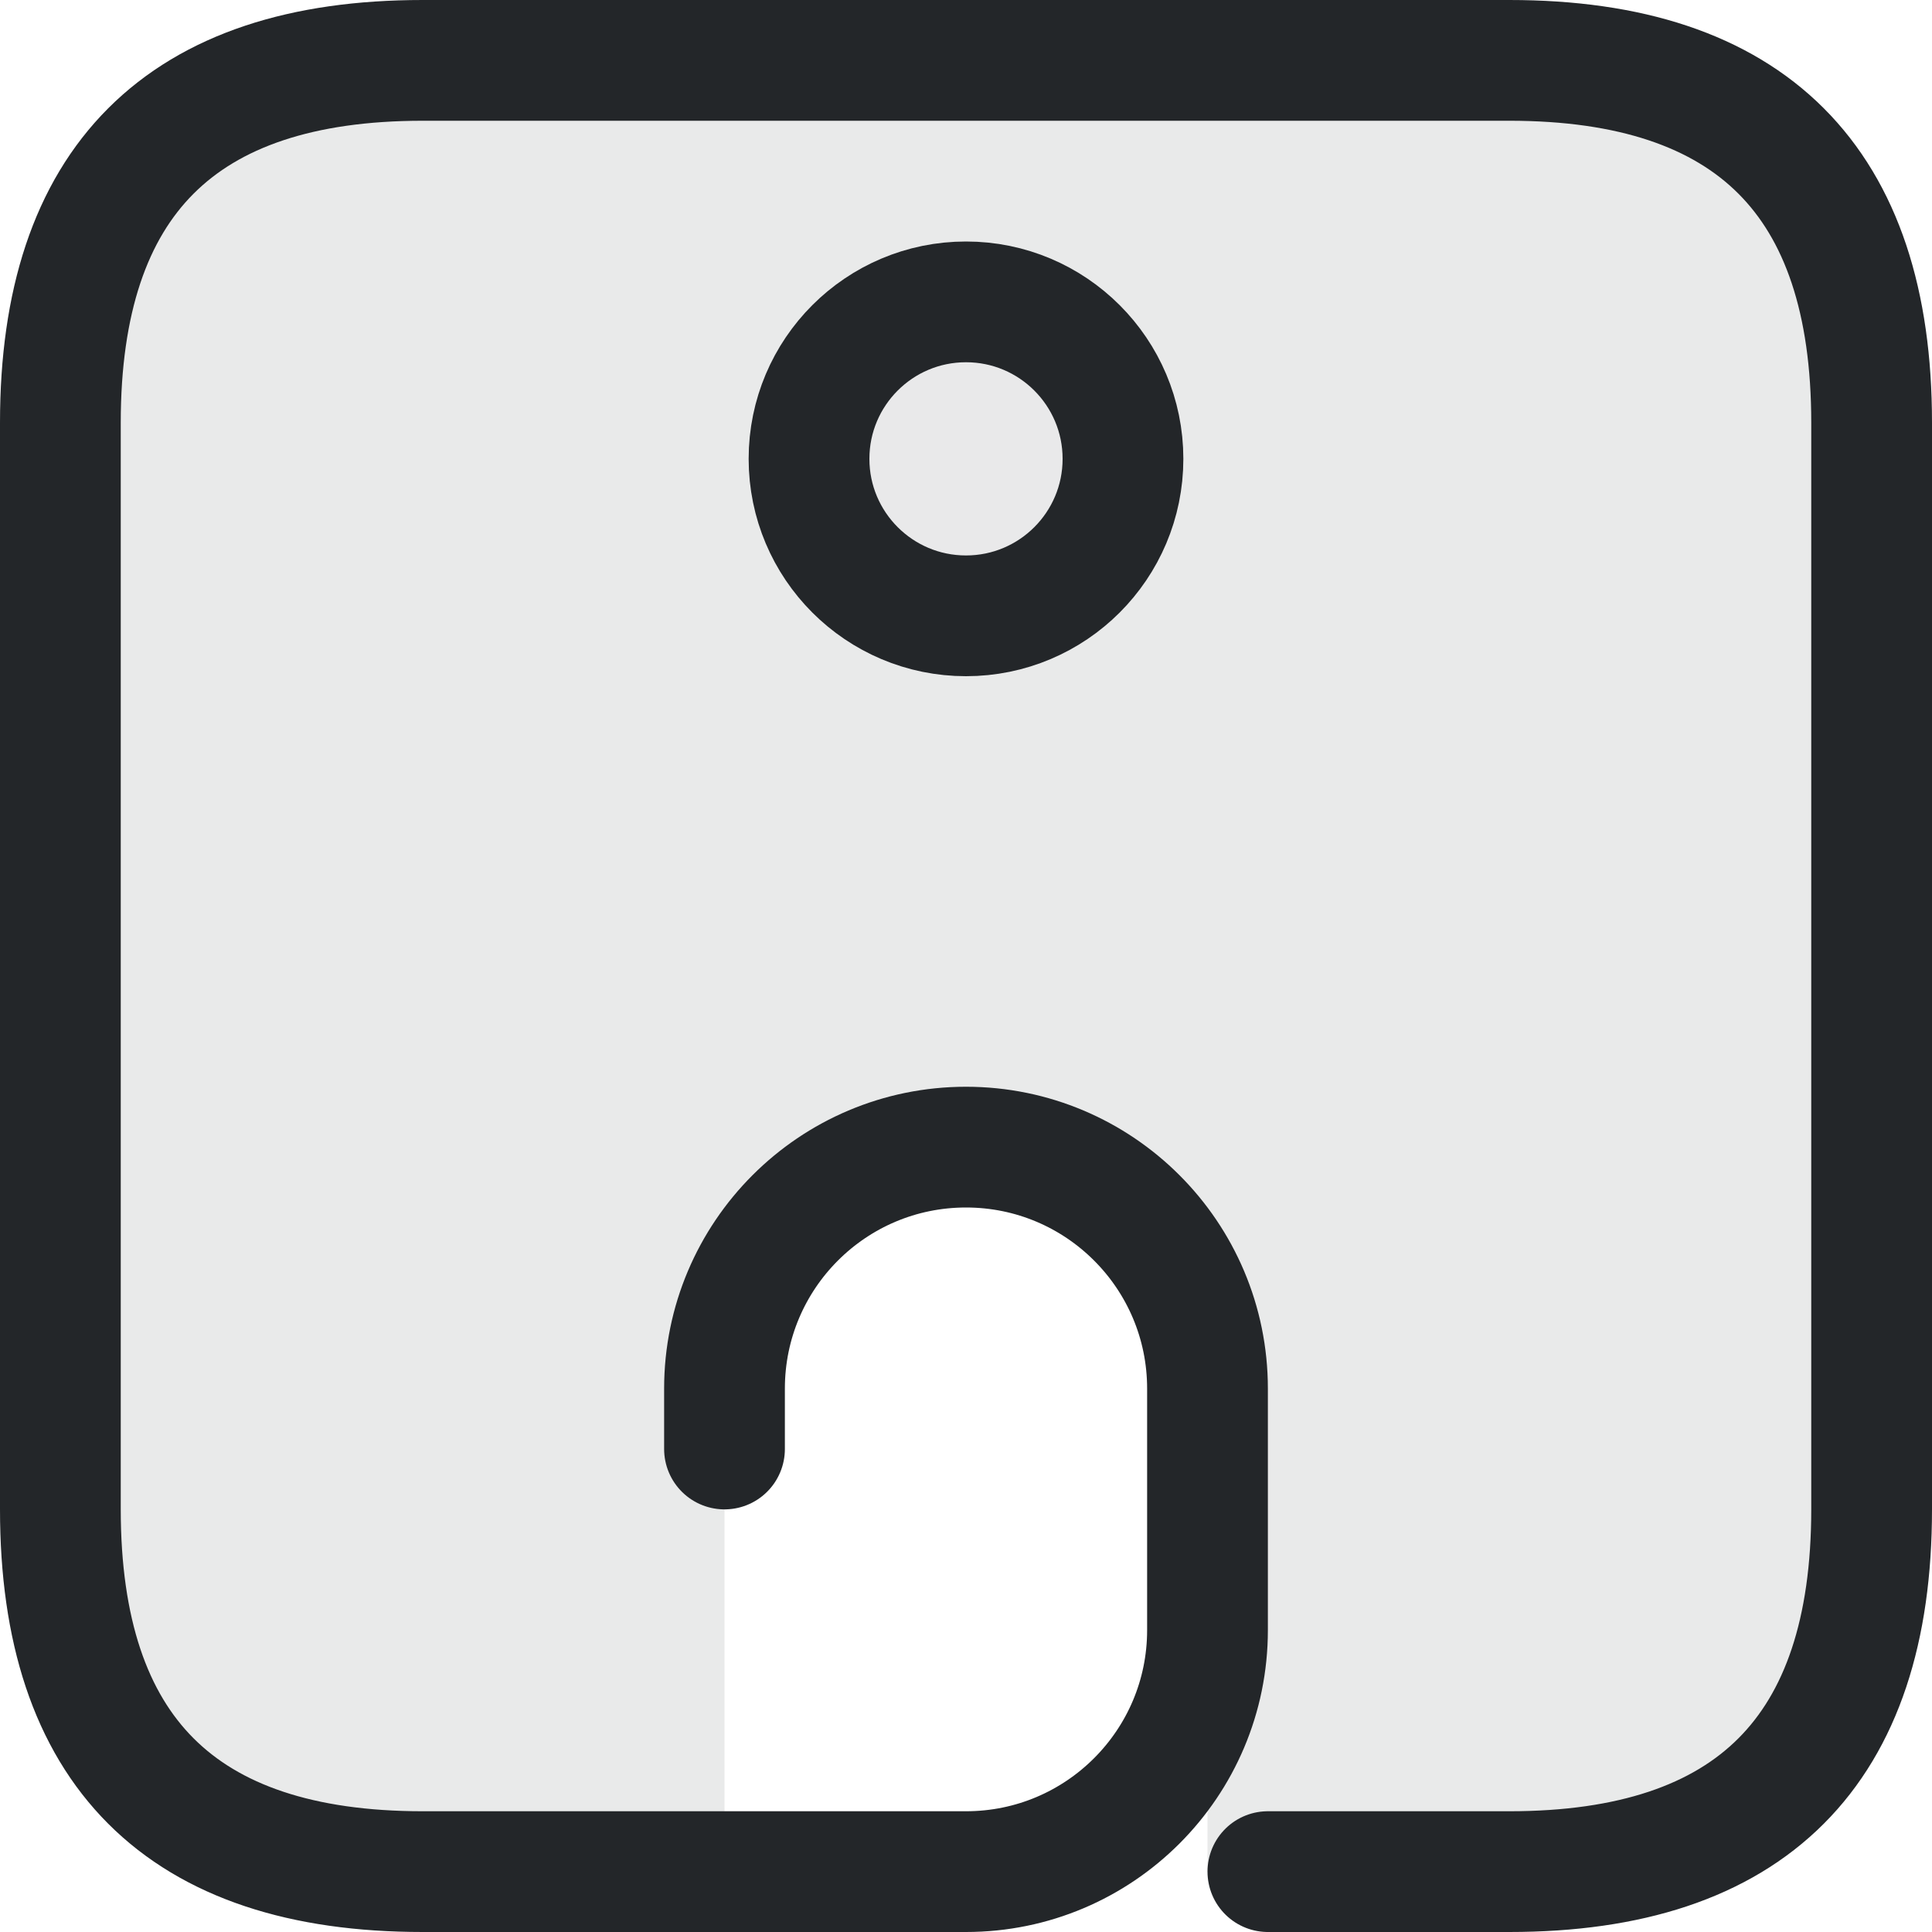
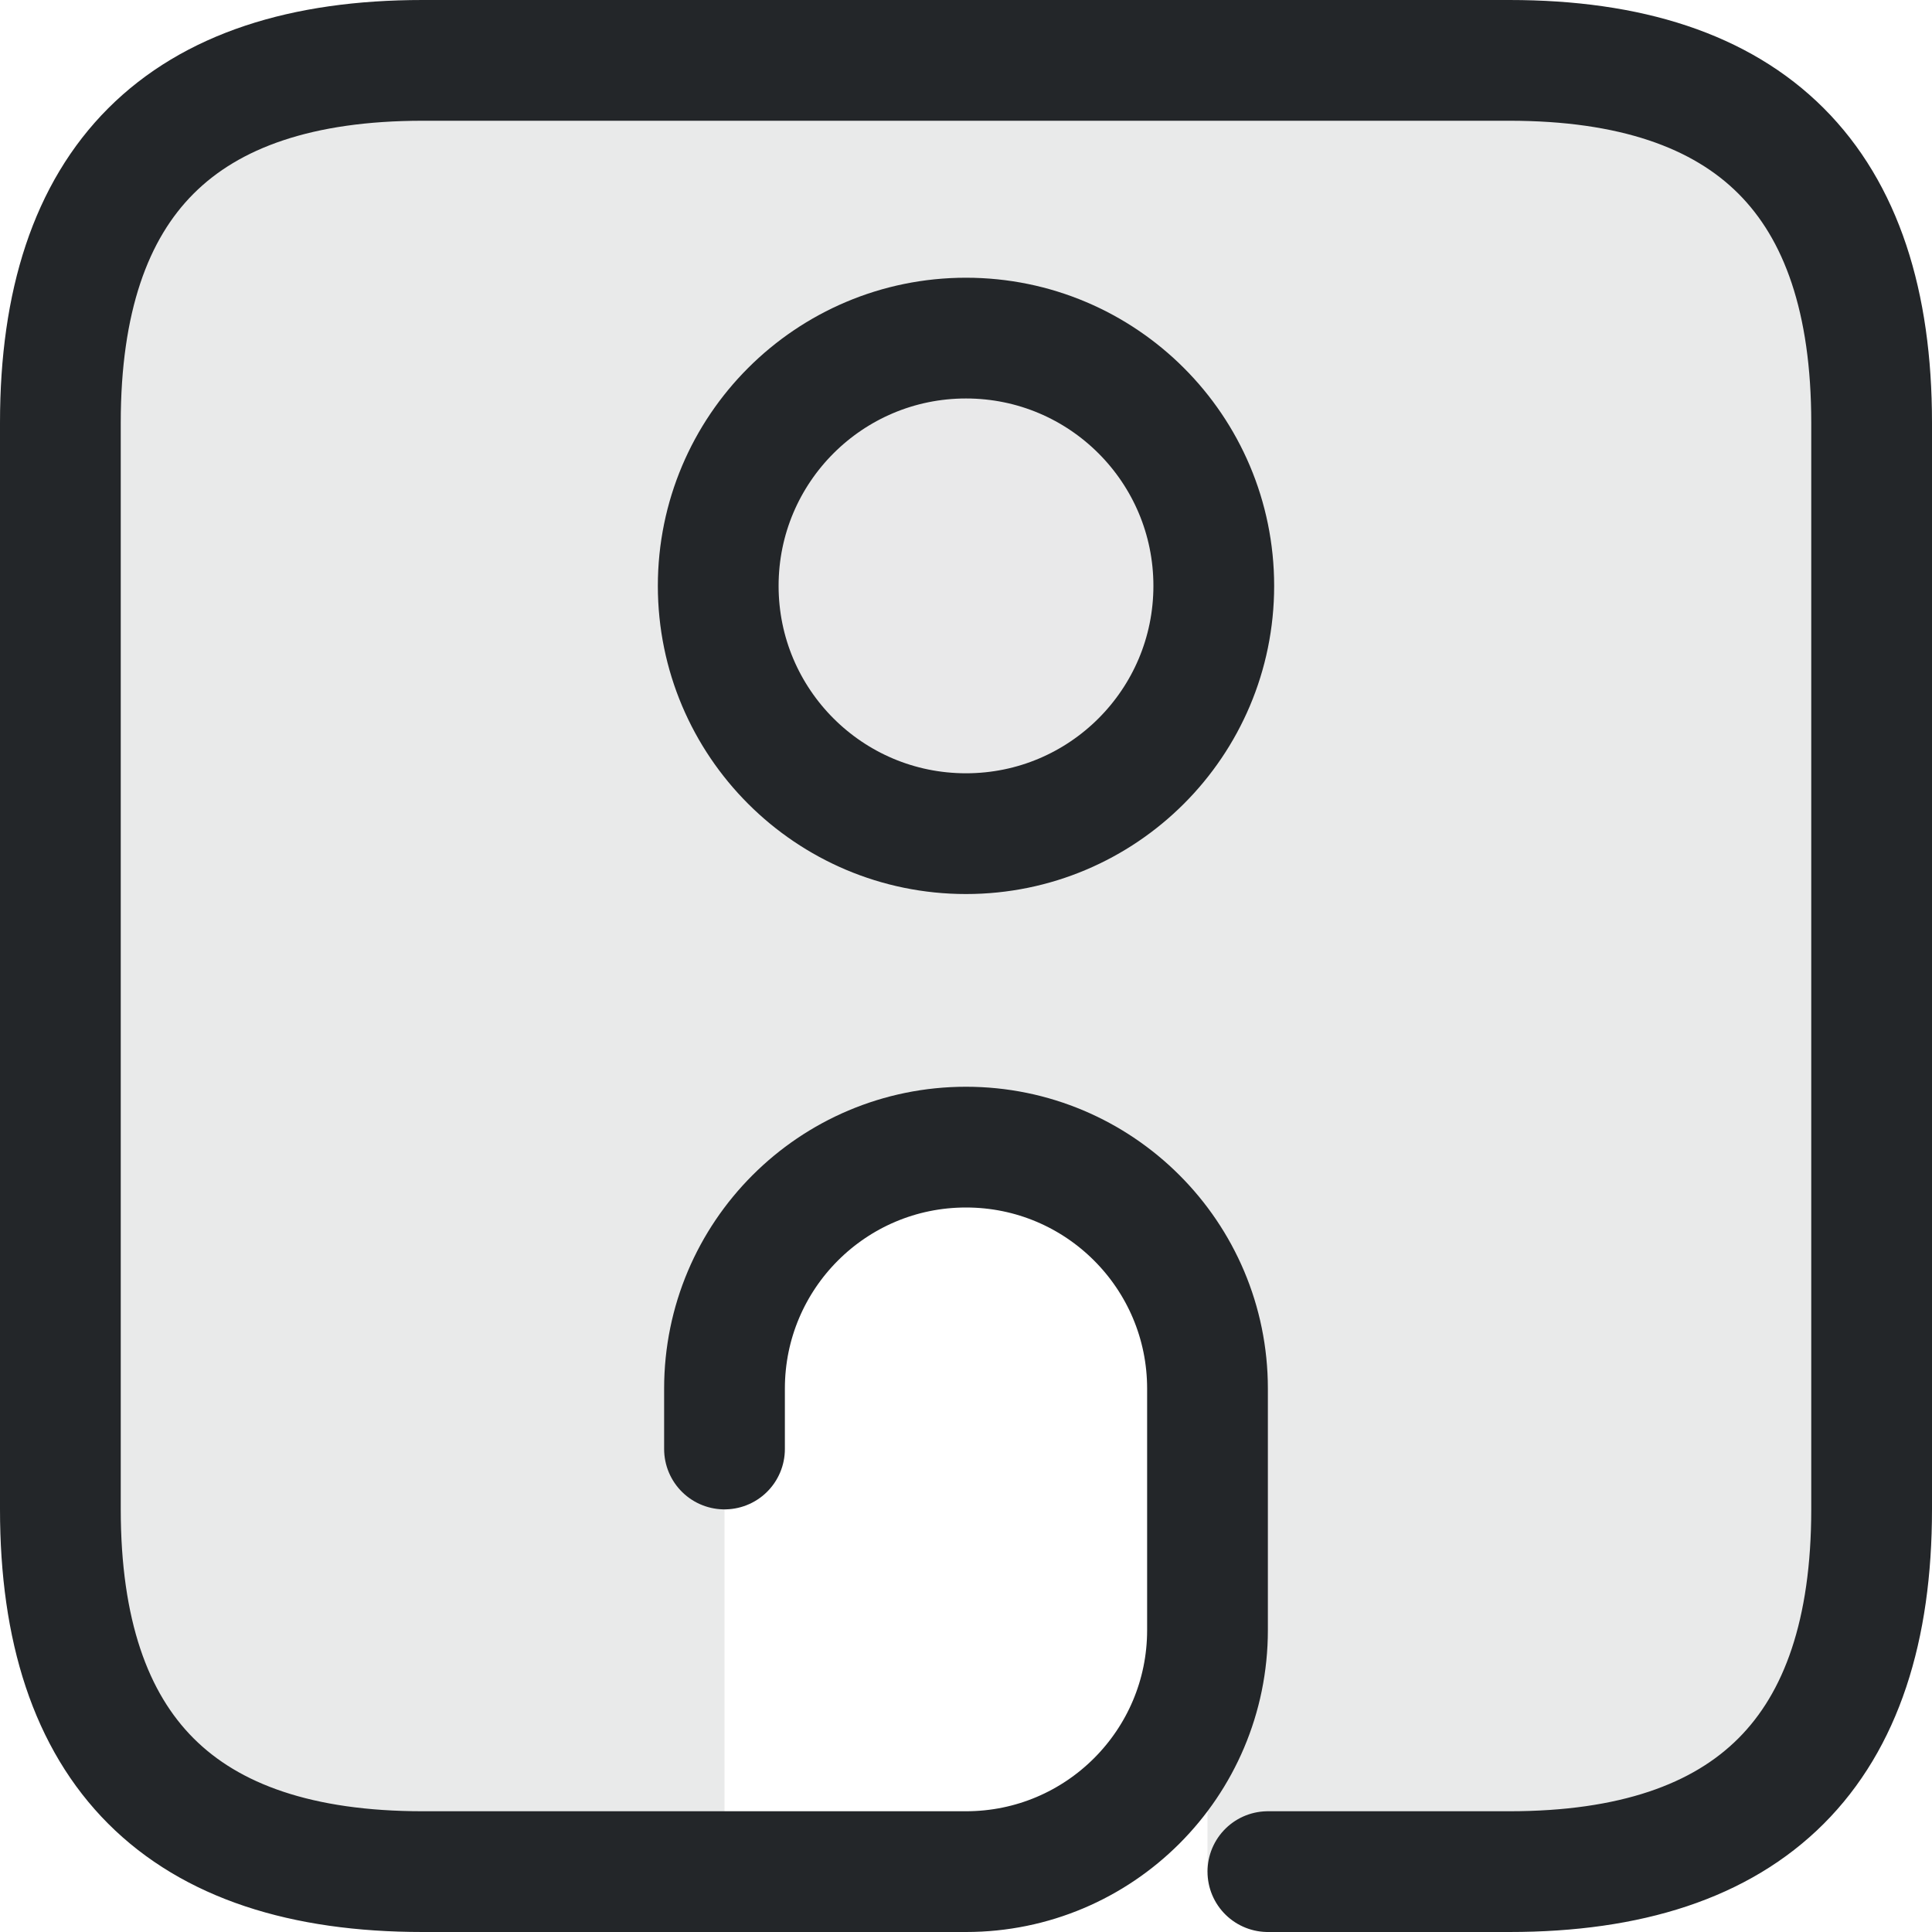
- <svg xmlns="http://www.w3.org/2000/svg" width="16" height="16" viewBox="0 0 16 16">
+ <svg xmlns="http://www.w3.org/2000/svg" width="16" height="16" version="1.1" viewBox="0 0 16 16">
  <defs>
    <style id="current-color-scheme">.ColorScheme-Text{color:#232629}</style>
  </defs>
-   <path class="ColorScheme-Text" d="M3.5 .5h9Q15.5 .5 15.5 3.5v9Q15.5 15.5 12.5 15.5H10v-4a2 2 0 0 0-4 0v4H3.5Q.5 15.5 .5 12.5v-9Q.5 .5 3.5 .5ZM8 2.5a1.3 1.3 0 1 0 0 2.6 1.3 1.3 0 0 0 0-2.6Z" fill="currentColor" opacity=".1" />
-   <path class="ColorScheme-Text" d="M6 12v-.5a2 2 0 0 1 4 0v2a2 2 0 0 1-2 2H3.5Q.5 15.5 .5 12.5v-9Q.5 .5 3.5 .5h9q3 0 3 3v9q0 3-3 3h-2" fill="none" stroke="currentColor" stroke-linecap="round" stroke-linejoin="round" />
-   <circle class="ColorScheme-Text" cx="8" cy="3.8" r="1.3" fill="currentColor" fill-opacity=".1" stroke="currentColor" />
+   <path class="ColorScheme-Text" d="m3.5.5h9c2 0 3 1 3 3v9c0 2-1 3-3 3h-2.5v-4c0-2.667-4-2.667-4 0v4h-2.5c-2 0-3-1-3-3v-9c0-2 1-3 3-3zm4.5 2c-2.736-1e-7-2.736 4.103 0 4.103 2.736 0 2.736-4.103 0-4.103z" fill="currentColor" opacity=".1" />
+   <path class="ColorScheme-Text" d="m6 12v-.5a2 2 0 014 0v2a2 2 0 01-2 2h-4.5q-3 0-3-3v-9q0-3 3-3h9q3 0 3 3v9q0 3-3 3h-2" fill="none" stroke="currentColor" stroke-linecap="round" stroke-linejoin="round" />
+   <circle class="ColorScheme-Text" cx="8" cy="4.852" r="2.052" fill="currentColor" fill-opacity=".1" stroke="currentColor" />
</svg>
